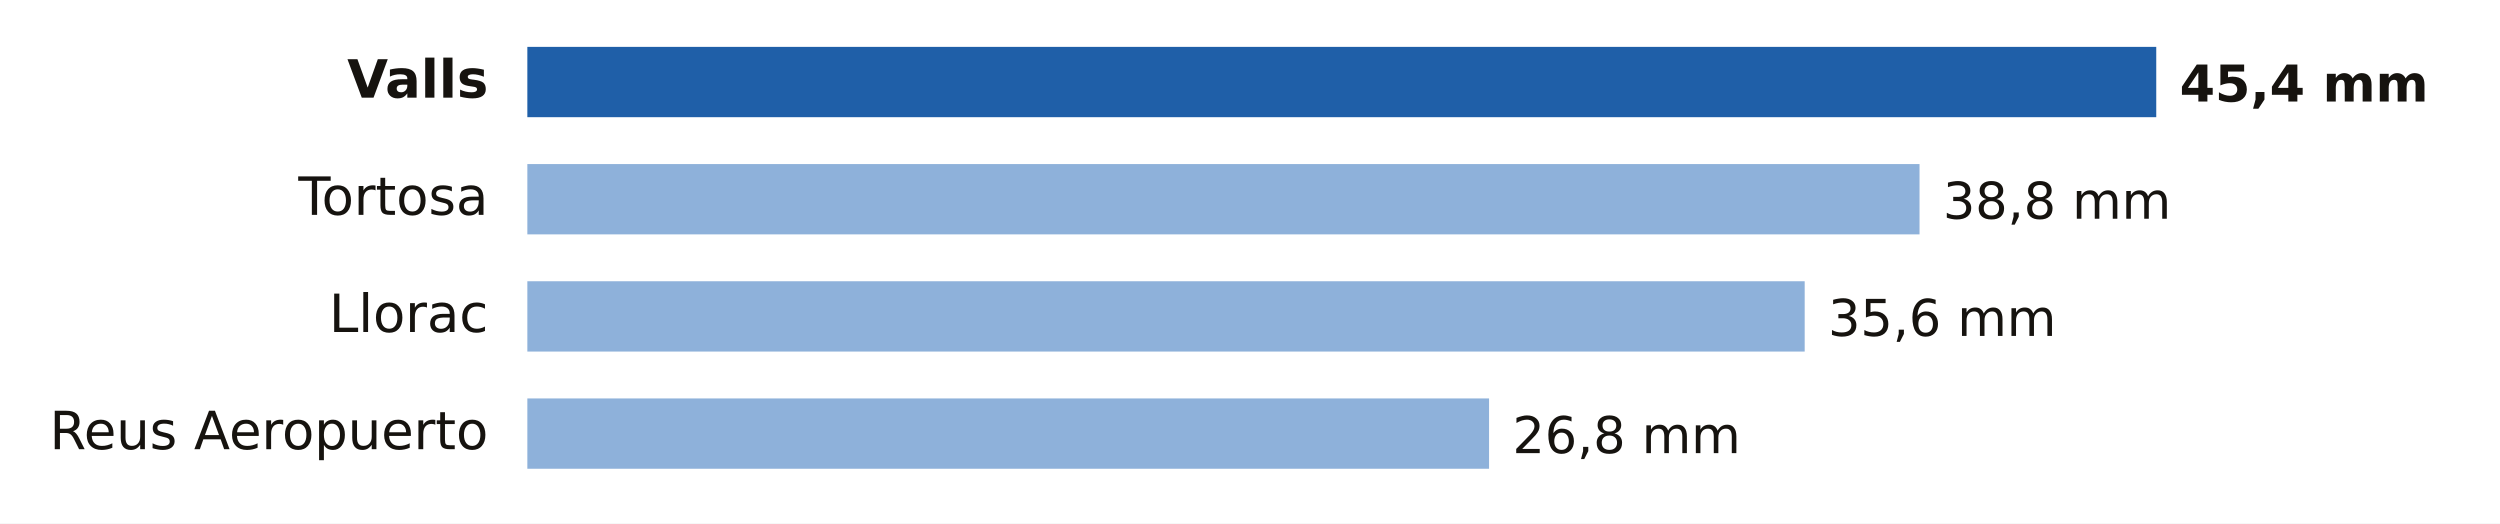
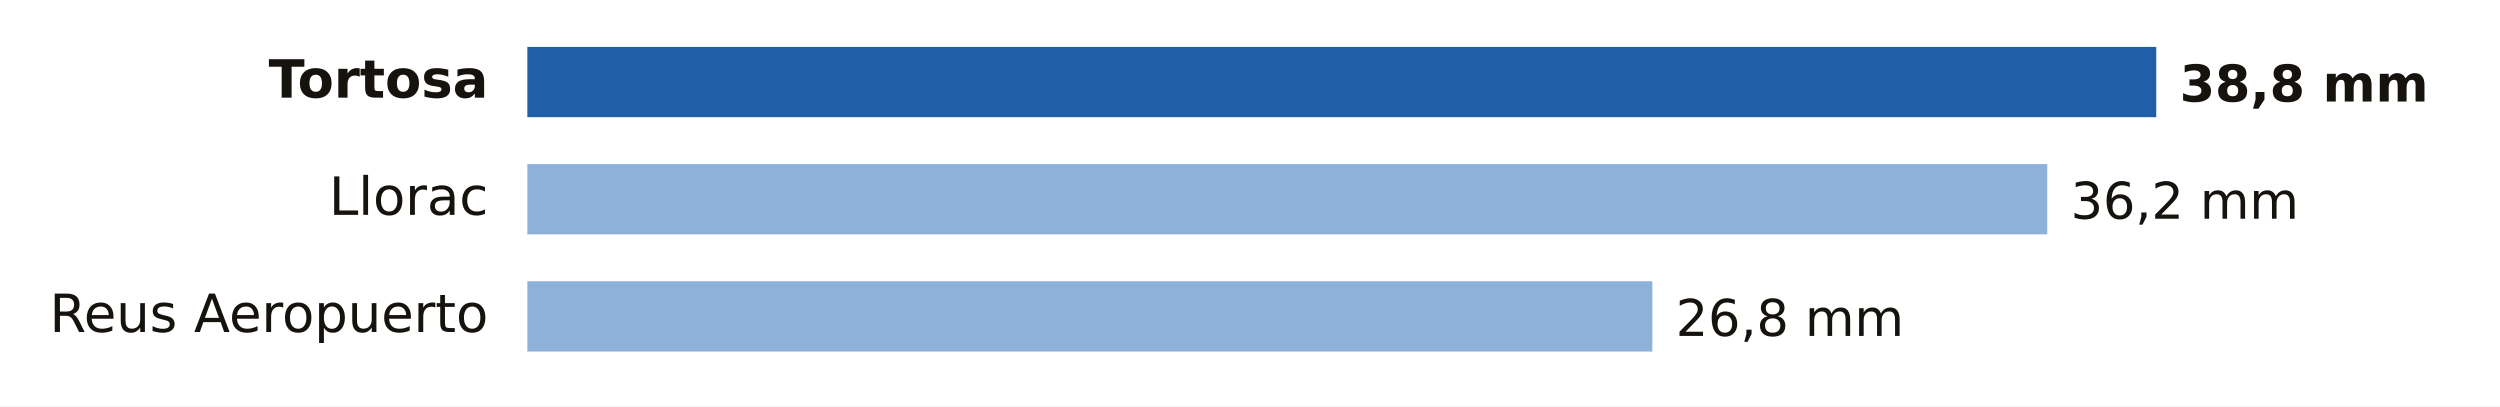
- <svg xmlns="http://www.w3.org/2000/svg" viewBox="0 0 640 134" width="640" height="134" role="img" aria-label="Lluvia entre la medianoche y las 22:00 del lunes 19 de octubre en Tarragona">
-   <rect width="640" height="134" fill="#FFFFFF" />
-   <text x="125.0" y="25.0" font-size="13.5" fill="#16130F" text-anchor="end" font-weight="600" font-family="Public Sans, DejaVu Sans, Arial, sans-serif">Valls</text>
+ <svg xmlns="http://www.w3.org/2000/svg" viewBox="0 0 640 104" width="640" height="104" role="img" aria-label="Lluvia entre la medianoche y las 23:00 del lunes 19 de octubre en Tarragona">
+   <rect width="640" height="104" fill="#FFFFFF" />
+   <text x="125.0" y="25.0" font-size="13.5" fill="#16130F" text-anchor="end" font-weight="600" font-family="Public Sans, DejaVu Sans, Arial, sans-serif">Tortosa</text>
  <rect x="135" y="12" width="417.0" height="18" fill="#1F5FA8" />
-   <text x="558.0" y="26.0" font-size="13" fill="#16130F" text-anchor="start" font-weight="700" font-family="Public Sans, DejaVu Sans, Arial, sans-serif">45,4 mm</text>
-   <text x="125.0" y="55.0" font-size="13.5" fill="#16130F" text-anchor="end" font-weight="400" font-family="Public Sans, DejaVu Sans, Arial, sans-serif">Tortosa</text>
-   <rect x="135" y="42" width="356.4" height="18" fill="#8EB1DA" />
-   <text x="497.4" y="56.0" font-size="13" fill="#16130F" text-anchor="start" font-weight="500" font-family="Public Sans, DejaVu Sans, Arial, sans-serif">38,8 mm</text>
-   <text x="125.0" y="85.0" font-size="13.5" fill="#16130F" text-anchor="end" font-weight="400" font-family="Public Sans, DejaVu Sans, Arial, sans-serif">Llorac</text>
-   <rect x="135" y="72" width="327.0" height="18" fill="#8EB1DA" />
-   <text x="468.0" y="86.0" font-size="13" fill="#16130F" text-anchor="start" font-weight="500" font-family="Public Sans, DejaVu Sans, Arial, sans-serif">35,6 mm</text>
-   <text x="125.0" y="115.0" font-size="13.5" fill="#16130F" text-anchor="end" font-weight="400" font-family="Public Sans, DejaVu Sans, Arial, sans-serif">Reus Aeropuerto</text>
-   <rect x="135" y="102" width="246.2" height="18" fill="#8EB1DA" />
-   <text x="387.2" y="116.0" font-size="13" fill="#16130F" text-anchor="start" font-weight="500" font-family="Public Sans, DejaVu Sans, Arial, sans-serif">26,8 mm</text>
+   <text x="558.0" y="26.0" font-size="13" fill="#16130F" text-anchor="start" font-weight="700" font-family="Public Sans, DejaVu Sans, Arial, sans-serif">38,8 mm</text>
+   <text x="125.0" y="55.0" font-size="13.5" fill="#16130F" text-anchor="end" font-weight="400" font-family="Public Sans, DejaVu Sans, Arial, sans-serif">Llorac</text>
+   <rect x="135" y="42" width="389.1" height="18" fill="#8EB1DA" />
+   <text x="530.1" y="56.0" font-size="13" fill="#16130F" text-anchor="start" font-weight="500" font-family="Public Sans, DejaVu Sans, Arial, sans-serif">36,2 mm</text>
+   <text x="125.0" y="85.0" font-size="13.5" fill="#16130F" text-anchor="end" font-weight="400" font-family="Public Sans, DejaVu Sans, Arial, sans-serif">Reus Aeropuerto</text>
+   <rect x="135" y="72" width="288.0" height="18" fill="#8EB1DA" />
+   <text x="429.0" y="86.0" font-size="13" fill="#16130F" text-anchor="start" font-weight="500" font-family="Public Sans, DejaVu Sans, Arial, sans-serif">26,8 mm</text>
</svg>
